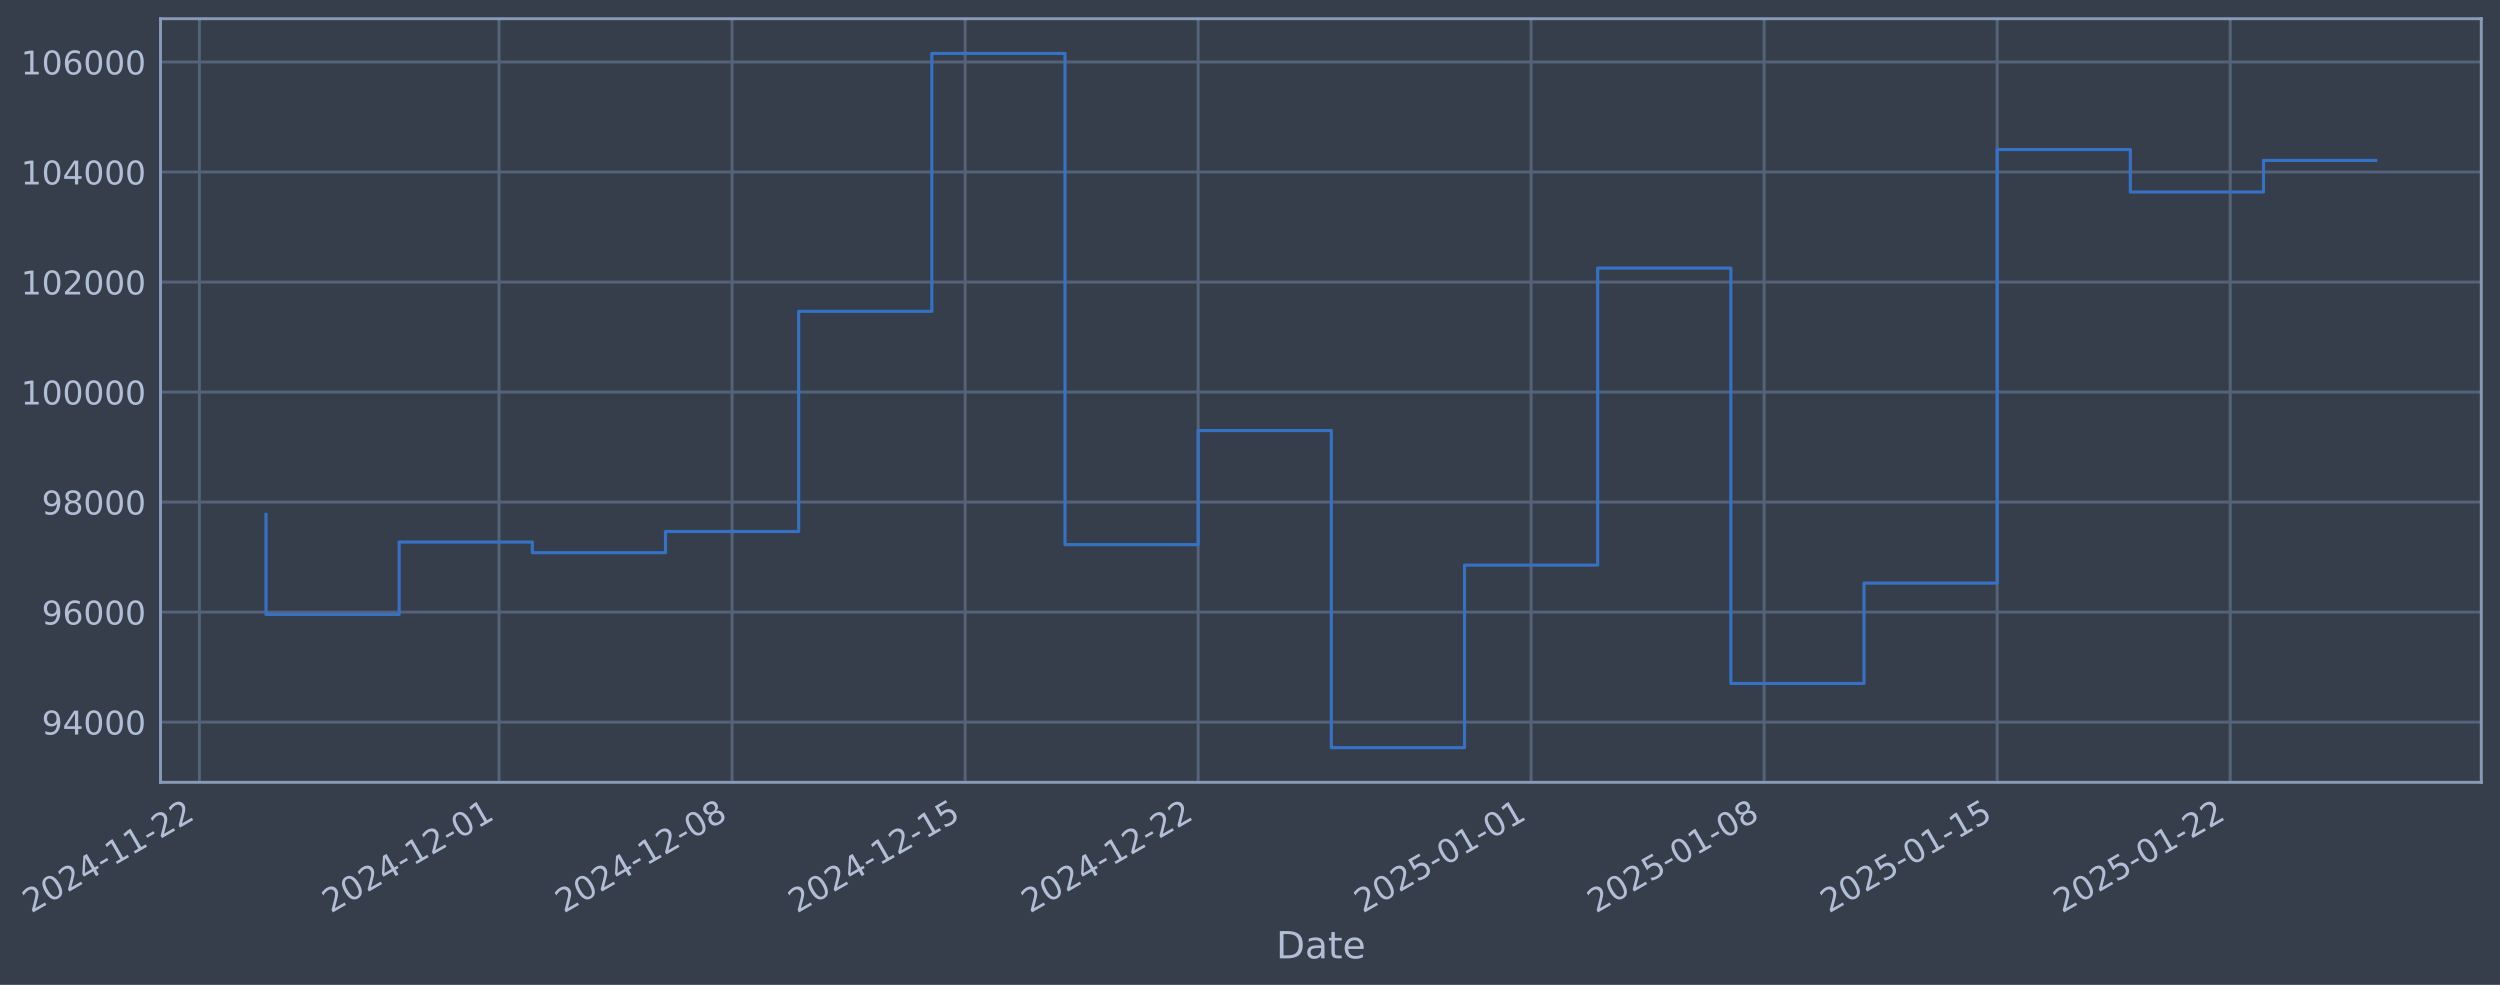
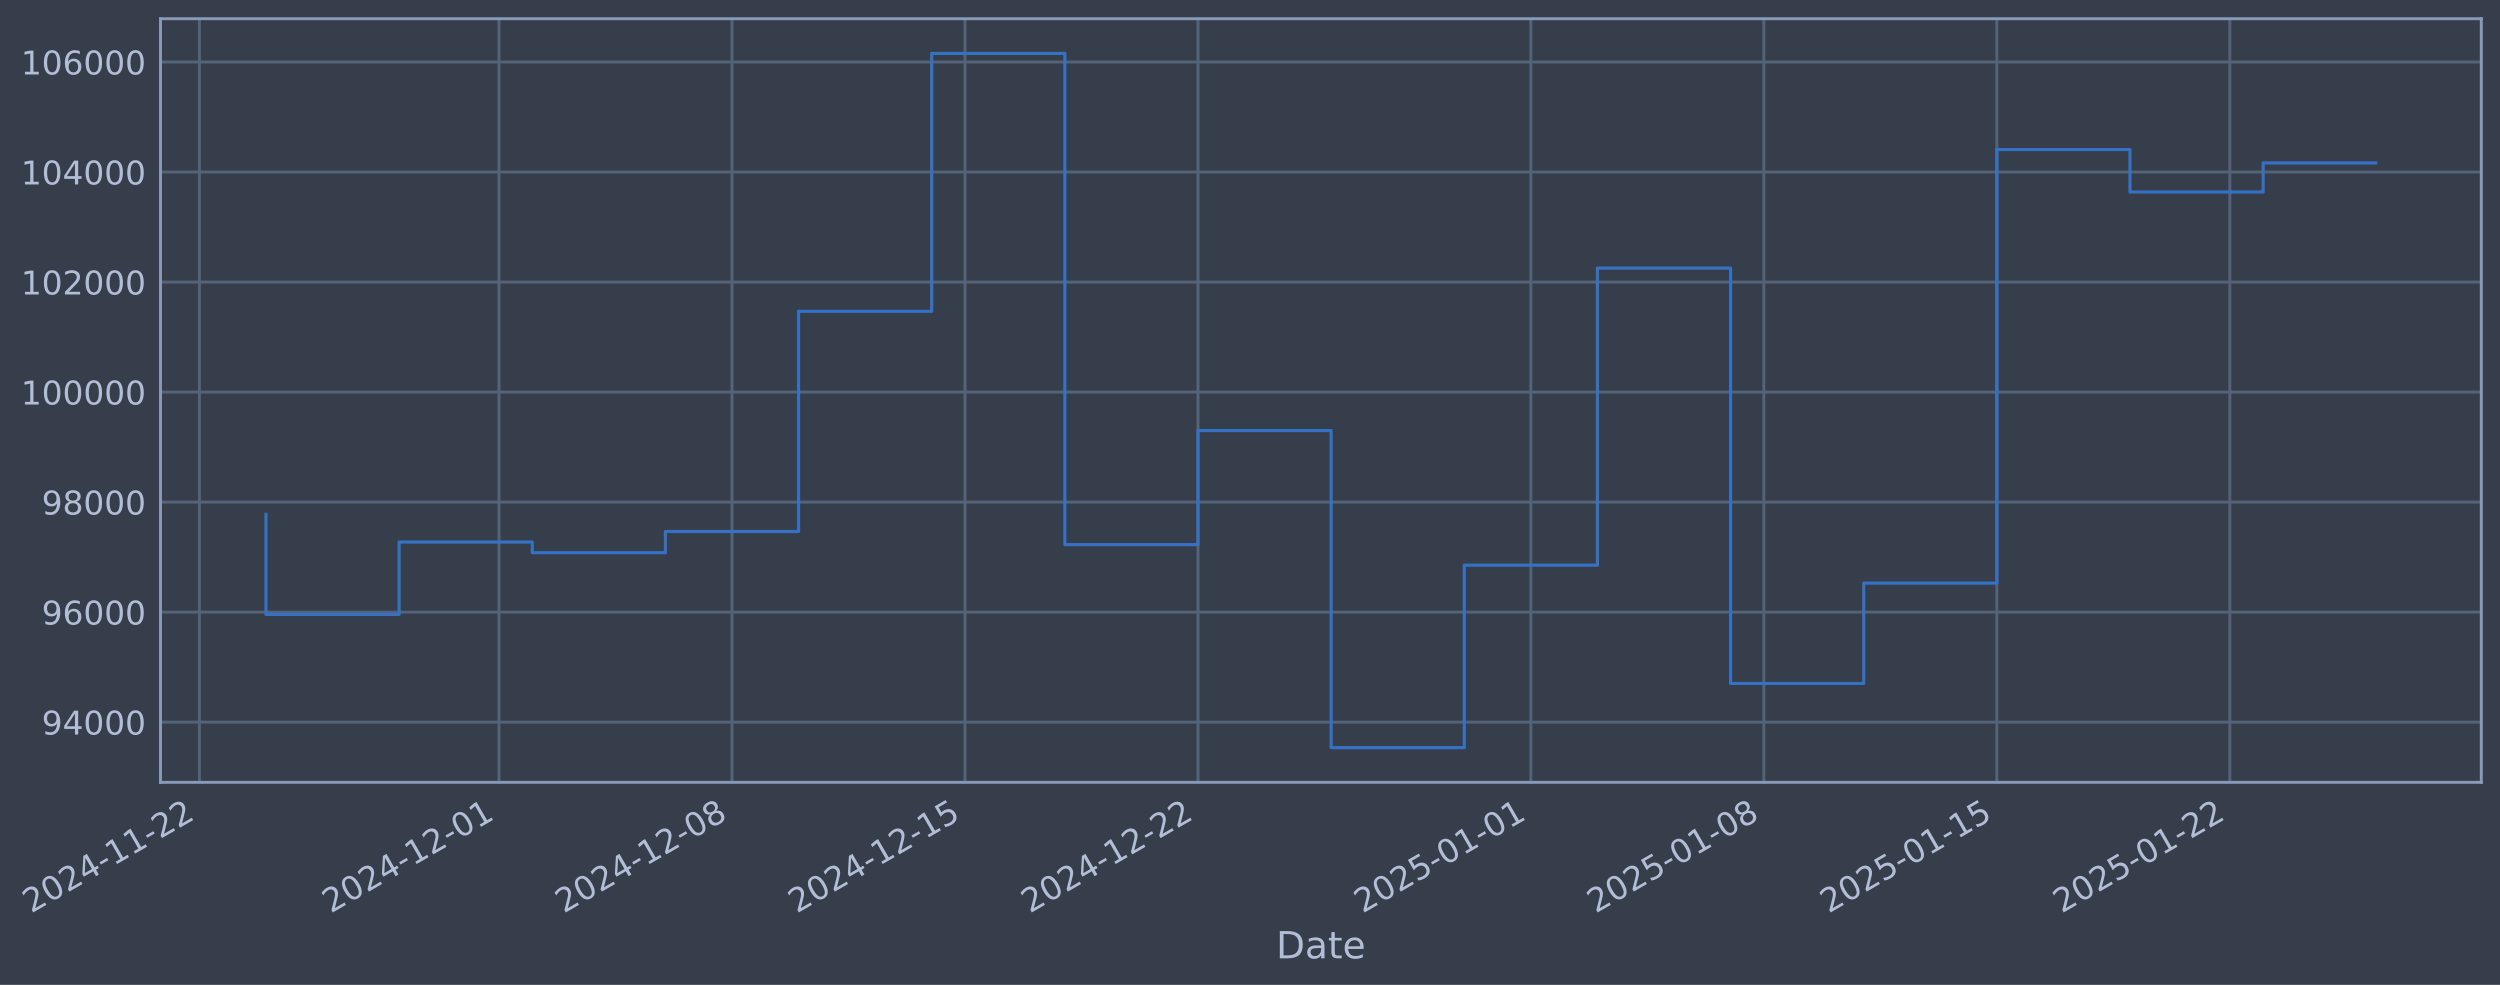
- <svg xmlns="http://www.w3.org/2000/svg" xmlns:xlink="http://www.w3.org/1999/xlink" width="961.745pt" height="378.87pt" viewBox="0 0 961.745 378.87" version="1.1">
+ <svg xmlns="http://www.w3.org/2000/svg" xmlns:xlink="http://www.w3.org/1999/xlink" width="961.741pt" height="378.87pt" viewBox="0 0 961.741 378.87" version="1.1">
  <defs>
    <style type="text/css">*{stroke-linejoin: round; stroke-linecap: butt}</style>
  </defs>
  <g id="figure_1">
    <g id="patch_1">
-       <path d="M 0 378.87  L 961.745 378.87  L 961.745 0  L 0 0  z " style="fill: #373e4b" />
+       <path d="M 0 378.87  L 961.741 378.87  L 961.741 0  L 0 0  z " style="fill: #373e4b" />
    </g>
    <g id="axes_1">
      <g id="patch_2">
-         <path d="M 61.745 300.96  L 954.545 300.96  L 954.545 7.2  L 61.745 7.2  z " style="fill: #373e4b" />
+         <path d="M 61.741 300.96  L 954.541 300.96  L 954.541 7.2  L 61.741 7.2  z " style="fill: #373e4b" />
      </g>
      <g id="matplotlib.axis_1">
        <g id="xtick_1">
          <g id="line2d_1">
-             <path d="M 76.713 300.96  L 76.713 7.2  " clip-path="url(#p168ee4e9e8)" style="fill: none; stroke: #546379; stroke-width: 1.12; stroke-linecap: square" />
+             <path d="M 76.713 300.96  L 76.713 7.2  " clip-path="url(#p840f5d0487)" style="fill: none; stroke: #546379; stroke-width: 1.12; stroke-linecap: square" />
          </g>
          <g id="line2d_2" />
          <g id="text_1">
            <g style="fill: #b1bed6" transform="translate(11.98702 351.4642) rotate(-30) scale(0.126 -0.126)">
              <defs>
                <path id="DejaVuSans-32" d="M 1228 531  L 3431 531  L 3431 0  L 469 0  L 469 531  Q 828 903 1448 1529  Q 2069 2156 2228 2338  Q 2531 2678 2651 2914  Q 2772 3150 2772 3378  Q 2772 3750 2511 3984  Q 2250 4219 1831 4219  Q 1534 4219 1204 4116  Q 875 4013 500 3803  L 500 4441  Q 881 4594 1212 4672  Q 1544 4750 1819 4750  Q 2544 4750 2975 4387  Q 3406 4025 3406 3419  Q 3406 3131 3298 2873  Q 3191 2616 2906 2266  Q 2828 2175 2409 1742  Q 1991 1309 1228 531  z " transform="scale(0.015625)" />
                <path id="DejaVuSans-30" d="M 2034 4250  Q 1547 4250 1301 3770  Q 1056 3291 1056 2328  Q 1056 1369 1301 889  Q 1547 409 2034 409  Q 2525 409 2770 889  Q 3016 1369 3016 2328  Q 3016 3291 2770 3770  Q 2525 4250 2034 4250  z M 2034 4750  Q 2819 4750 3233 4129  Q 3647 3509 3647 2328  Q 3647 1150 3233 529  Q 2819 -91 2034 -91  Q 1250 -91 836 529  Q 422 1150 422 2328  Q 422 3509 836 4129  Q 1250 4750 2034 4750  z " transform="scale(0.015625)" />
                <path id="DejaVuSans-34" d="M 2419 4116  L 825 1625  L 2419 1625  L 2419 4116  z M 2253 4666  L 3047 4666  L 3047 1625  L 3713 1625  L 3713 1100  L 3047 1100  L 3047 0  L 2419 0  L 2419 1100  L 313 1100  L 313 1709  L 2253 4666  z " transform="scale(0.015625)" />
                <path id="DejaVuSans-2d" d="M 313 2009  L 1997 2009  L 1997 1497  L 313 1497  L 313 2009  z " transform="scale(0.015625)" />
                <path id="DejaVuSans-31" d="M 794 531  L 1825 531  L 1825 4091  L 703 3866  L 703 4441  L 1819 4666  L 2450 4666  L 2450 531  L 3481 531  L 3481 0  L 794 0  L 794 531  z " transform="scale(0.015625)" />
              </defs>
              <use xlink:href="#DejaVuSans-32" />
              <use xlink:href="#DejaVuSans-30" transform="translate(63.62305 0)" />
              <use xlink:href="#DejaVuSans-32" transform="translate(127.2461 0)" />
              <use xlink:href="#DejaVuSans-34" transform="translate(190.8691 0)" />
              <use xlink:href="#DejaVuSans-2d" transform="translate(254.4922 0)" />
              <use xlink:href="#DejaVuSans-31" transform="translate(290.5762 0)" />
              <use xlink:href="#DejaVuSans-31" transform="translate(354.1992 0)" />
              <use xlink:href="#DejaVuSans-2d" transform="translate(417.8223 0)" />
              <use xlink:href="#DejaVuSans-32" transform="translate(453.9062 0)" />
              <use xlink:href="#DejaVuSans-32" transform="translate(517.5293 0)" />
            </g>
          </g>
        </g>
        <g id="xtick_2">
          <g id="line2d_3">
-             <path d="M 191.979 300.96  L 191.979 7.2  " clip-path="url(#p168ee4e9e8)" style="fill: none; stroke: #546379; stroke-width: 1.12; stroke-linecap: square" />
+             <path d="M 191.957 300.96  L 191.957 7.2  " clip-path="url(#p840f5d0487)" style="fill: none; stroke: #546379; stroke-width: 1.12; stroke-linecap: square" />
          </g>
          <g id="line2d_4" />
          <g id="text_2">
-             <g style="fill: #b1bed6" transform="translate(127.2535 351.4642) rotate(-30) scale(0.126 -0.126)">
+             <g style="fill: #b1bed6" transform="translate(127.2315 351.4642) rotate(-30) scale(0.126 -0.126)">
              <use xlink:href="#DejaVuSans-32" />
              <use xlink:href="#DejaVuSans-30" transform="translate(63.62305 0)" />
              <use xlink:href="#DejaVuSans-32" transform="translate(127.2461 0)" />
              <use xlink:href="#DejaVuSans-34" transform="translate(190.8691 0)" />
              <use xlink:href="#DejaVuSans-2d" transform="translate(254.4922 0)" />
              <use xlink:href="#DejaVuSans-31" transform="translate(290.5762 0)" />
              <use xlink:href="#DejaVuSans-32" transform="translate(354.1992 0)" />
              <use xlink:href="#DejaVuSans-2d" transform="translate(417.8223 0)" />
              <use xlink:href="#DejaVuSans-30" transform="translate(453.9062 0)" />
              <use xlink:href="#DejaVuSans-31" transform="translate(517.5293 0)" />
            </g>
          </g>
        </g>
        <g id="xtick_3">
          <g id="line2d_5">
-             <path d="M 281.631 300.96  L 281.631 7.2  " clip-path="url(#p168ee4e9e8)" style="fill: none; stroke: #546379; stroke-width: 1.12; stroke-linecap: square" />
+             <path d="M 281.592 300.96  L 281.592 7.2  " clip-path="url(#p840f5d0487)" style="fill: none; stroke: #546379; stroke-width: 1.12; stroke-linecap: square" />
          </g>
          <g id="line2d_6" />
          <g id="text_3">
-             <g style="fill: #b1bed6" transform="translate(216.9052 351.4642) rotate(-30) scale(0.126 -0.126)">
+             <g style="fill: #b1bed6" transform="translate(216.8661 351.4642) rotate(-30) scale(0.126 -0.126)">
              <defs>
                <path id="DejaVuSans-38" d="M 2034 2216  Q 1584 2216 1326 1975  Q 1069 1734 1069 1313  Q 1069 891 1326 650  Q 1584 409 2034 409  Q 2484 409 2743 651  Q 3003 894 3003 1313  Q 3003 1734 2745 1975  Q 2488 2216 2034 2216  z M 1403 2484  Q 997 2584 770 2862  Q 544 3141 544 3541  Q 544 4100 942 4425  Q 1341 4750 2034 4750  Q 2731 4750 3128 4425  Q 3525 4100 3525 3541  Q 3525 3141 3298 2862  Q 3072 2584 2669 2484  Q 3125 2378 3379 2068  Q 3634 1759 3634 1313  Q 3634 634 3220 271  Q 2806 -91 2034 -91  Q 1263 -91 848 271  Q 434 634 434 1313  Q 434 1759 690 2068  Q 947 2378 1403 2484  z M 1172 3481  Q 1172 3119 1398 2916  Q 1625 2713 2034 2713  Q 2441 2713 2670 2916  Q 2900 3119 2900 3481  Q 2900 3844 2670 4047  Q 2441 4250 2034 4250  Q 1625 4250 1398 4047  Q 1172 3844 1172 3481  z " transform="scale(0.015625)" />
              </defs>
              <use xlink:href="#DejaVuSans-32" />
              <use xlink:href="#DejaVuSans-30" transform="translate(63.62305 0)" />
              <use xlink:href="#DejaVuSans-32" transform="translate(127.2461 0)" />
              <use xlink:href="#DejaVuSans-34" transform="translate(190.8691 0)" />
              <use xlink:href="#DejaVuSans-2d" transform="translate(254.4922 0)" />
              <use xlink:href="#DejaVuSans-31" transform="translate(290.5762 0)" />
              <use xlink:href="#DejaVuSans-32" transform="translate(354.1992 0)" />
              <use xlink:href="#DejaVuSans-2d" transform="translate(417.8223 0)" />
              <use xlink:href="#DejaVuSans-30" transform="translate(453.9062 0)" />
              <use xlink:href="#DejaVuSans-38" transform="translate(517.5293 0)" />
            </g>
          </g>
        </g>
        <g id="xtick_4">
          <g id="line2d_7">
-             <path d="M 371.282 300.96  L 371.282 7.2  " clip-path="url(#p168ee4e9e8)" style="fill: none; stroke: #546379; stroke-width: 1.12; stroke-linecap: square" />
+             <path d="M 371.226 300.96  L 371.226 7.2  " clip-path="url(#p840f5d0487)" style="fill: none; stroke: #546379; stroke-width: 1.12; stroke-linecap: square" />
          </g>
          <g id="line2d_8" />
          <g id="text_4">
-             <g style="fill: #b1bed6" transform="translate(306.5569 351.4642) rotate(-30) scale(0.126 -0.126)">
+             <g style="fill: #b1bed6" transform="translate(306.5007 351.4642) rotate(-30) scale(0.126 -0.126)">
              <defs>
                <path id="DejaVuSans-35" d="M 691 4666  L 3169 4666  L 3169 4134  L 1269 4134  L 1269 2991  Q 1406 3038 1543 3061  Q 1681 3084 1819 3084  Q 2600 3084 3056 2656  Q 3513 2228 3513 1497  Q 3513 744 3044 326  Q 2575 -91 1722 -91  Q 1428 -91 1123 -41  Q 819 9 494 109  L 494 744  Q 775 591 1075 516  Q 1375 441 1709 441  Q 2250 441 2565 725  Q 2881 1009 2881 1497  Q 2881 1984 2565 2268  Q 2250 2553 1709 2553  Q 1456 2553 1204 2497  Q 953 2441 691 2322  L 691 4666  z " transform="scale(0.015625)" />
              </defs>
              <use xlink:href="#DejaVuSans-32" />
              <use xlink:href="#DejaVuSans-30" transform="translate(63.62305 0)" />
              <use xlink:href="#DejaVuSans-32" transform="translate(127.2461 0)" />
              <use xlink:href="#DejaVuSans-34" transform="translate(190.8691 0)" />
              <use xlink:href="#DejaVuSans-2d" transform="translate(254.4922 0)" />
              <use xlink:href="#DejaVuSans-31" transform="translate(290.5762 0)" />
              <use xlink:href="#DejaVuSans-32" transform="translate(354.1992 0)" />
              <use xlink:href="#DejaVuSans-2d" transform="translate(417.8223 0)" />
              <use xlink:href="#DejaVuSans-31" transform="translate(453.9062 0)" />
              <use xlink:href="#DejaVuSans-35" transform="translate(517.5293 0)" />
            </g>
          </g>
        </g>
        <g id="xtick_5">
          <g id="line2d_9">
-             <path d="M 460.934 300.96  L 460.934 7.2  " clip-path="url(#p168ee4e9e8)" style="fill: none; stroke: #546379; stroke-width: 1.12; stroke-linecap: square" />
+             <path d="M 460.861 300.96  L 460.861 7.2  " clip-path="url(#p840f5d0487)" style="fill: none; stroke: #546379; stroke-width: 1.12; stroke-linecap: square" />
          </g>
          <g id="line2d_10" />
          <g id="text_5">
-             <g style="fill: #b1bed6" transform="translate(396.2086 351.4642) rotate(-30) scale(0.126 -0.126)">
+             <g style="fill: #b1bed6" transform="translate(396.1353 351.4642) rotate(-30) scale(0.126 -0.126)">
              <use xlink:href="#DejaVuSans-32" />
              <use xlink:href="#DejaVuSans-30" transform="translate(63.62305 0)" />
              <use xlink:href="#DejaVuSans-32" transform="translate(127.2461 0)" />
              <use xlink:href="#DejaVuSans-34" transform="translate(190.8691 0)" />
              <use xlink:href="#DejaVuSans-2d" transform="translate(254.4922 0)" />
              <use xlink:href="#DejaVuSans-31" transform="translate(290.5762 0)" />
              <use xlink:href="#DejaVuSans-32" transform="translate(354.1992 0)" />
              <use xlink:href="#DejaVuSans-2d" transform="translate(417.8223 0)" />
              <use xlink:href="#DejaVuSans-32" transform="translate(453.9062 0)" />
              <use xlink:href="#DejaVuSans-32" transform="translate(517.5293 0)" />
            </g>
          </g>
        </g>
        <g id="xtick_6">
          <g id="line2d_11">
-             <path d="M 589.008 300.96  L 589.008 7.2  " clip-path="url(#p168ee4e9e8)" style="fill: none; stroke: #546379; stroke-width: 1.12; stroke-linecap: square" />
+             <path d="M 588.91 300.96  L 588.91 7.2  " clip-path="url(#p840f5d0487)" style="fill: none; stroke: #546379; stroke-width: 1.12; stroke-linecap: square" />
          </g>
          <g id="line2d_12" />
          <g id="text_6">
-             <g style="fill: #b1bed6" transform="translate(524.2825 351.4642) rotate(-30) scale(0.126 -0.126)">
+             <g style="fill: #b1bed6" transform="translate(524.1847 351.4642) rotate(-30) scale(0.126 -0.126)">
              <use xlink:href="#DejaVuSans-32" />
              <use xlink:href="#DejaVuSans-30" transform="translate(63.62305 0)" />
              <use xlink:href="#DejaVuSans-32" transform="translate(127.2461 0)" />
              <use xlink:href="#DejaVuSans-35" transform="translate(190.8691 0)" />
              <use xlink:href="#DejaVuSans-2d" transform="translate(254.4922 0)" />
              <use xlink:href="#DejaVuSans-30" transform="translate(290.5762 0)" />
              <use xlink:href="#DejaVuSans-31" transform="translate(354.1992 0)" />
              <use xlink:href="#DejaVuSans-2d" transform="translate(417.8223 0)" />
              <use xlink:href="#DejaVuSans-30" transform="translate(453.9062 0)" />
              <use xlink:href="#DejaVuSans-31" transform="translate(517.5293 0)" />
            </g>
          </g>
        </g>
        <g id="xtick_7">
          <g id="line2d_13">
-             <path d="M 678.66 300.96  L 678.66 7.2  " clip-path="url(#p168ee4e9e8)" style="fill: none; stroke: #546379; stroke-width: 1.12; stroke-linecap: square" />
+             <path d="M 678.545 300.96  L 678.545 7.2  " clip-path="url(#p840f5d0487)" style="fill: none; stroke: #546379; stroke-width: 1.12; stroke-linecap: square" />
          </g>
          <g id="line2d_14" />
          <g id="text_7">
-             <g style="fill: #b1bed6" transform="translate(613.9342 351.4642) rotate(-30) scale(0.126 -0.126)">
+             <g style="fill: #b1bed6" transform="translate(613.8193 351.4642) rotate(-30) scale(0.126 -0.126)">
              <use xlink:href="#DejaVuSans-32" />
              <use xlink:href="#DejaVuSans-30" transform="translate(63.62305 0)" />
              <use xlink:href="#DejaVuSans-32" transform="translate(127.2461 0)" />
              <use xlink:href="#DejaVuSans-35" transform="translate(190.8691 0)" />
              <use xlink:href="#DejaVuSans-2d" transform="translate(254.4922 0)" />
              <use xlink:href="#DejaVuSans-30" transform="translate(290.5762 0)" />
              <use xlink:href="#DejaVuSans-31" transform="translate(354.1992 0)" />
              <use xlink:href="#DejaVuSans-2d" transform="translate(417.8223 0)" />
              <use xlink:href="#DejaVuSans-30" transform="translate(453.9062 0)" />
              <use xlink:href="#DejaVuSans-38" transform="translate(517.5293 0)" />
            </g>
          </g>
        </g>
        <g id="xtick_8">
          <g id="line2d_15">
-             <path d="M 768.311 300.96  L 768.311 7.2  " clip-path="url(#p168ee4e9e8)" style="fill: none; stroke: #546379; stroke-width: 1.12; stroke-linecap: square" />
+             <path d="M 768.179 300.96  L 768.179 7.2  " clip-path="url(#p840f5d0487)" style="fill: none; stroke: #546379; stroke-width: 1.12; stroke-linecap: square" />
          </g>
          <g id="line2d_16" />
          <g id="text_8">
-             <g style="fill: #b1bed6" transform="translate(703.5859 351.4642) rotate(-30) scale(0.126 -0.126)">
+             <g style="fill: #b1bed6" transform="translate(703.4539 351.4642) rotate(-30) scale(0.126 -0.126)">
              <use xlink:href="#DejaVuSans-32" />
              <use xlink:href="#DejaVuSans-30" transform="translate(63.62305 0)" />
              <use xlink:href="#DejaVuSans-32" transform="translate(127.2461 0)" />
              <use xlink:href="#DejaVuSans-35" transform="translate(190.8691 0)" />
              <use xlink:href="#DejaVuSans-2d" transform="translate(254.4922 0)" />
              <use xlink:href="#DejaVuSans-30" transform="translate(290.5762 0)" />
              <use xlink:href="#DejaVuSans-31" transform="translate(354.1992 0)" />
              <use xlink:href="#DejaVuSans-2d" transform="translate(417.8223 0)" />
              <use xlink:href="#DejaVuSans-31" transform="translate(453.9062 0)" />
              <use xlink:href="#DejaVuSans-35" transform="translate(517.5293 0)" />
            </g>
          </g>
        </g>
        <g id="xtick_9">
          <g id="line2d_17">
-             <path d="M 857.963 300.96  L 857.963 7.2  " clip-path="url(#p168ee4e9e8)" style="fill: none; stroke: #546379; stroke-width: 1.12; stroke-linecap: square" />
+             <path d="M 857.814 300.96  L 857.814 7.2  " clip-path="url(#p840f5d0487)" style="fill: none; stroke: #546379; stroke-width: 1.12; stroke-linecap: square" />
          </g>
          <g id="line2d_18" />
          <g id="text_9">
-             <g style="fill: #b1bed6" transform="translate(793.2376 351.4642) rotate(-30) scale(0.126 -0.126)">
+             <g style="fill: #b1bed6" transform="translate(793.0885 351.4642) rotate(-30) scale(0.126 -0.126)">
              <use xlink:href="#DejaVuSans-32" />
              <use xlink:href="#DejaVuSans-30" transform="translate(63.62305 0)" />
              <use xlink:href="#DejaVuSans-32" transform="translate(127.2461 0)" />
              <use xlink:href="#DejaVuSans-35" transform="translate(190.8691 0)" />
              <use xlink:href="#DejaVuSans-2d" transform="translate(254.4922 0)" />
              <use xlink:href="#DejaVuSans-30" transform="translate(290.5762 0)" />
              <use xlink:href="#DejaVuSans-31" transform="translate(354.1992 0)" />
              <use xlink:href="#DejaVuSans-2d" transform="translate(417.8223 0)" />
              <use xlink:href="#DejaVuSans-32" transform="translate(453.9062 0)" />
              <use xlink:href="#DejaVuSans-32" transform="translate(517.5293 0)" />
            </g>
          </g>
        </g>
        <g id="text_10">
-           <g style="fill: #b1bed6" transform="translate(490.9364 368.6753) scale(0.144 -0.144)">
+           <g style="fill: #b1bed6" transform="translate(490.9315 368.6753) scale(0.144 -0.144)">
            <defs>
              <path id="DejaVuSans-44" d="M 1259 4147  L 1259 519  L 2022 519  Q 2988 519 3436 956  Q 3884 1394 3884 2338  Q 3884 3275 3436 3711  Q 2988 4147 2022 4147  L 1259 4147  z M 628 4666  L 1925 4666  Q 3281 4666 3915 4102  Q 4550 3538 4550 2338  Q 4550 1131 3912 565  Q 3275 0 1925 0  L 628 0  L 628 4666  z " transform="scale(0.015625)" />
              <path id="DejaVuSans-61" d="M 2194 1759  Q 1497 1759 1228 1600  Q 959 1441 959 1056  Q 959 750 1161 570  Q 1363 391 1709 391  Q 2188 391 2477 730  Q 2766 1069 2766 1631  L 2766 1759  L 2194 1759  z M 3341 1997  L 3341 0  L 2766 0  L 2766 531  Q 2569 213 2275 61  Q 1981 -91 1556 -91  Q 1019 -91 701 211  Q 384 513 384 1019  Q 384 1609 779 1909  Q 1175 2209 1959 2209  L 2766 2209  L 2766 2266  Q 2766 2663 2505 2880  Q 2244 3097 1772 3097  Q 1472 3097 1187 3025  Q 903 2953 641 2809  L 641 3341  Q 956 3463 1253 3523  Q 1550 3584 1831 3584  Q 2591 3584 2966 3190  Q 3341 2797 3341 1997  z " transform="scale(0.015625)" />
              <path id="DejaVuSans-74" d="M 1172 4494  L 1172 3500  L 2356 3500  L 2356 3053  L 1172 3053  L 1172 1153  Q 1172 725 1289 603  Q 1406 481 1766 481  L 2356 481  L 2356 0  L 1766 0  Q 1100 0 847 248  Q 594 497 594 1153  L 594 3053  L 172 3053  L 172 3500  L 594 3500  L 594 4494  L 1172 4494  z " transform="scale(0.015625)" />
              <path id="DejaVuSans-65" d="M 3597 1894  L 3597 1613  L 953 1613  Q 991 1019 1311 708  Q 1631 397 2203 397  Q 2534 397 2845 478  Q 3156 559 3463 722  L 3463 178  Q 3153 47 2828 -22  Q 2503 -91 2169 -91  Q 1331 -91 842 396  Q 353 884 353 1716  Q 353 2575 817 3079  Q 1281 3584 2069 3584  Q 2775 3584 3186 3129  Q 3597 2675 3597 1894  z M 3022 2063  Q 3016 2534 2758 2815  Q 2500 3097 2075 3097  Q 1594 3097 1305 2825  Q 1016 2553 972 2059  L 3022 2063  z " transform="scale(0.015625)" />
            </defs>
            <use xlink:href="#DejaVuSans-44" />
            <use xlink:href="#DejaVuSans-61" transform="translate(77.00195 0)" />
            <use xlink:href="#DejaVuSans-74" transform="translate(138.2812 0)" />
            <use xlink:href="#DejaVuSans-65" transform="translate(177.4902 0)" />
          </g>
        </g>
      </g>
      <g id="matplotlib.axis_2">
        <g id="ytick_1">
          <g id="line2d_19">
-             <path d="M 61.745 277.797  L 954.545 277.797  " clip-path="url(#p168ee4e9e8)" style="fill: none; stroke: #546379; stroke-width: 1.12; stroke-linecap: square" />
+             <path d="M 61.741 277.797  L 954.541 277.797  " clip-path="url(#p840f5d0487)" style="fill: none; stroke: #546379; stroke-width: 1.12; stroke-linecap: square" />
          </g>
          <g id="line2d_20" />
          <g id="text_11">
-             <g style="fill: #b1bed6" transform="translate(16.06173 282.5841) scale(0.126 -0.126)">
+             <g style="fill: #b1bed6" transform="translate(16.05684 282.5841) scale(0.126 -0.126)">
              <defs>
                <path id="DejaVuSans-39" d="M 703 97  L 703 672  Q 941 559 1184 500  Q 1428 441 1663 441  Q 2288 441 2617 861  Q 2947 1281 2994 2138  Q 2813 1869 2534 1725  Q 2256 1581 1919 1581  Q 1219 1581 811 2004  Q 403 2428 403 3163  Q 403 3881 828 4315  Q 1253 4750 1959 4750  Q 2769 4750 3195 4129  Q 3622 3509 3622 2328  Q 3622 1225 3098 567  Q 2575 -91 1691 -91  Q 1453 -91 1209 -44  Q 966 3 703 97  z M 1959 2075  Q 2384 2075 2632 2365  Q 2881 2656 2881 3163  Q 2881 3666 2632 3958  Q 2384 4250 1959 4250  Q 1534 4250 1286 3958  Q 1038 3666 1038 3163  Q 1038 2656 1286 2365  Q 1534 2075 1959 2075  z " transform="scale(0.015625)" />
              </defs>
              <use xlink:href="#DejaVuSans-39" />
              <use xlink:href="#DejaVuSans-34" transform="translate(63.62305 0)" />
              <use xlink:href="#DejaVuSans-30" transform="translate(127.2461 0)" />
              <use xlink:href="#DejaVuSans-30" transform="translate(190.8691 0)" />
              <use xlink:href="#DejaVuSans-30" transform="translate(254.4922 0)" />
            </g>
          </g>
        </g>
        <g id="ytick_2">
          <g id="line2d_21">
-             <path d="M 61.745 235.473  L 954.545 235.473  " clip-path="url(#p168ee4e9e8)" style="fill: none; stroke: #546379; stroke-width: 1.12; stroke-linecap: square" />
+             <path d="M 61.741 235.473  L 954.541 235.473  " clip-path="url(#p840f5d0487)" style="fill: none; stroke: #546379; stroke-width: 1.12; stroke-linecap: square" />
          </g>
          <g id="line2d_22" />
          <g id="text_12">
-             <g style="fill: #b1bed6" transform="translate(16.06173 240.2602) scale(0.126 -0.126)">
+             <g style="fill: #b1bed6" transform="translate(16.05684 240.2602) scale(0.126 -0.126)">
              <defs>
                <path id="DejaVuSans-36" d="M 2113 2584  Q 1688 2584 1439 2293  Q 1191 2003 1191 1497  Q 1191 994 1439 701  Q 1688 409 2113 409  Q 2538 409 2786 701  Q 3034 994 3034 1497  Q 3034 2003 2786 2293  Q 2538 2584 2113 2584  z M 3366 4563  L 3366 3988  Q 3128 4100 2886 4159  Q 2644 4219 2406 4219  Q 1781 4219 1451 3797  Q 1122 3375 1075 2522  Q 1259 2794 1537 2939  Q 1816 3084 2150 3084  Q 2853 3084 3261 2657  Q 3669 2231 3669 1497  Q 3669 778 3244 343  Q 2819 -91 2113 -91  Q 1303 -91 875 529  Q 447 1150 447 2328  Q 447 3434 972 4092  Q 1497 4750 2381 4750  Q 2619 4750 2861 4703  Q 3103 4656 3366 4563  z " transform="scale(0.015625)" />
              </defs>
              <use xlink:href="#DejaVuSans-39" />
              <use xlink:href="#DejaVuSans-36" transform="translate(63.62305 0)" />
              <use xlink:href="#DejaVuSans-30" transform="translate(127.2461 0)" />
              <use xlink:href="#DejaVuSans-30" transform="translate(190.8691 0)" />
              <use xlink:href="#DejaVuSans-30" transform="translate(254.4922 0)" />
            </g>
          </g>
        </g>
        <g id="ytick_3">
          <g id="line2d_23">
-             <path d="M 61.745 193.149  L 954.545 193.149  " clip-path="url(#p168ee4e9e8)" style="fill: none; stroke: #546379; stroke-width: 1.12; stroke-linecap: square" />
+             <path d="M 61.741 193.149  L 954.541 193.149  " clip-path="url(#p840f5d0487)" style="fill: none; stroke: #546379; stroke-width: 1.12; stroke-linecap: square" />
          </g>
          <g id="line2d_24" />
          <g id="text_13">
-             <g style="fill: #b1bed6" transform="translate(16.06173 197.9364) scale(0.126 -0.126)">
+             <g style="fill: #b1bed6" transform="translate(16.05684 197.9364) scale(0.126 -0.126)">
              <use xlink:href="#DejaVuSans-39" />
              <use xlink:href="#DejaVuSans-38" transform="translate(63.62305 0)" />
              <use xlink:href="#DejaVuSans-30" transform="translate(127.2461 0)" />
              <use xlink:href="#DejaVuSans-30" transform="translate(190.8691 0)" />
              <use xlink:href="#DejaVuSans-30" transform="translate(254.4922 0)" />
            </g>
          </g>
        </g>
        <g id="ytick_4">
          <g id="line2d_25">
-             <path d="M 61.745 150.826  L 954.545 150.826  " clip-path="url(#p168ee4e9e8)" style="fill: none; stroke: #546379; stroke-width: 1.12; stroke-linecap: square" />
+             <path d="M 61.741 150.826  L 954.541 150.826  " clip-path="url(#p840f5d0487)" style="fill: none; stroke: #546379; stroke-width: 1.12; stroke-linecap: square" />
          </g>
          <g id="line2d_26" />
          <g id="text_14">
-             <g style="fill: #b1bed6" transform="translate(8.044978 155.6126) scale(0.126 -0.126)">
+             <g style="fill: #b1bed6" transform="translate(8.04009 155.6126) scale(0.126 -0.126)">
              <use xlink:href="#DejaVuSans-31" />
              <use xlink:href="#DejaVuSans-30" transform="translate(63.62305 0)" />
              <use xlink:href="#DejaVuSans-30" transform="translate(127.2461 0)" />
              <use xlink:href="#DejaVuSans-30" transform="translate(190.8691 0)" />
              <use xlink:href="#DejaVuSans-30" transform="translate(254.4922 0)" />
              <use xlink:href="#DejaVuSans-30" transform="translate(318.1152 0)" />
            </g>
          </g>
        </g>
        <g id="ytick_5">
          <g id="line2d_27">
-             <path d="M 61.745 108.502  L 954.545 108.502  " clip-path="url(#p168ee4e9e8)" style="fill: none; stroke: #546379; stroke-width: 1.12; stroke-linecap: square" />
+             <path d="M 61.741 108.502  L 954.541 108.502  " clip-path="url(#p840f5d0487)" style="fill: none; stroke: #546379; stroke-width: 1.12; stroke-linecap: square" />
          </g>
          <g id="line2d_28" />
          <g id="text_15">
-             <g style="fill: #b1bed6" transform="translate(8.044978 113.2888) scale(0.126 -0.126)">
+             <g style="fill: #b1bed6" transform="translate(8.04009 113.2888) scale(0.126 -0.126)">
              <use xlink:href="#DejaVuSans-31" />
              <use xlink:href="#DejaVuSans-30" transform="translate(63.62305 0)" />
              <use xlink:href="#DejaVuSans-32" transform="translate(127.2461 0)" />
              <use xlink:href="#DejaVuSans-30" transform="translate(190.8691 0)" />
              <use xlink:href="#DejaVuSans-30" transform="translate(254.4922 0)" />
              <use xlink:href="#DejaVuSans-30" transform="translate(318.1152 0)" />
            </g>
          </g>
        </g>
        <g id="ytick_6">
          <g id="line2d_29">
-             <path d="M 61.745 66.178  L 954.545 66.178  " clip-path="url(#p168ee4e9e8)" style="fill: none; stroke: #546379; stroke-width: 1.12; stroke-linecap: square" />
+             <path d="M 61.741 66.178  L 954.541 66.178  " clip-path="url(#p840f5d0487)" style="fill: none; stroke: #546379; stroke-width: 1.12; stroke-linecap: square" />
          </g>
          <g id="line2d_30" />
          <g id="text_16">
-             <g style="fill: #b1bed6" transform="translate(8.044978 70.96502) scale(0.126 -0.126)">
+             <g style="fill: #b1bed6" transform="translate(8.04009 70.96502) scale(0.126 -0.126)">
              <use xlink:href="#DejaVuSans-31" />
              <use xlink:href="#DejaVuSans-30" transform="translate(63.62305 0)" />
              <use xlink:href="#DejaVuSans-34" transform="translate(127.2461 0)" />
              <use xlink:href="#DejaVuSans-30" transform="translate(190.8691 0)" />
              <use xlink:href="#DejaVuSans-30" transform="translate(254.4922 0)" />
              <use xlink:href="#DejaVuSans-30" transform="translate(318.1152 0)" />
            </g>
          </g>
        </g>
        <g id="ytick_7">
          <g id="line2d_31">
-             <path d="M 61.745 23.854  L 954.545 23.854  " clip-path="url(#p168ee4e9e8)" style="fill: none; stroke: #546379; stroke-width: 1.12; stroke-linecap: square" />
+             <path d="M 61.741 23.854  L 954.541 23.854  " clip-path="url(#p840f5d0487)" style="fill: none; stroke: #546379; stroke-width: 1.12; stroke-linecap: square" />
          </g>
          <g id="line2d_32" />
          <g id="text_17">
-             <g style="fill: #b1bed6" transform="translate(8.044978 28.64121) scale(0.126 -0.126)">
+             <g style="fill: #b1bed6" transform="translate(8.04009 28.64121) scale(0.126 -0.126)">
              <use xlink:href="#DejaVuSans-31" />
              <use xlink:href="#DejaVuSans-30" transform="translate(63.62305 0)" />
              <use xlink:href="#DejaVuSans-36" transform="translate(127.2461 0)" />
              <use xlink:href="#DejaVuSans-30" transform="translate(190.8691 0)" />
              <use xlink:href="#DejaVuSans-30" transform="translate(254.4922 0)" />
              <use xlink:href="#DejaVuSans-30" transform="translate(318.1152 0)" />
            </g>
          </g>
        </g>
      </g>
      <g id="line2d_33">
-         <path d="M 102.327 197.87  L 102.327 236.383  L 153.557 236.383  L 153.557 208.521  L 204.786 208.521  L 204.786 212.628  L 256.016 212.628  L 256.016 204.459  L 307.245 204.459  L 307.245 119.77  L 358.475 119.77  L 358.475 20.553  L 409.705 20.553  L 409.705 209.517  L 460.934 209.517  L 460.934 165.636  L 512.164 165.636  L 512.164 287.607  L 563.393 287.607  L 563.393 217.409  L 614.623 217.409  L 614.623 103.141  L 665.852 103.141  L 665.852 262.927  L 717.082 262.927  L 717.082 224.318  L 768.311 224.318  L 768.311 57.525  L 819.541 57.525  L 819.541 73.859  L 870.77 73.859  L 870.77 61.711  L 913.964 61.711  " clip-path="url(#p168ee4e9e8)" style="fill: none; stroke: #3572c6; stroke-width: 1.2; stroke-linecap: square" />
+         <path d="M 102.322 197.87  L 102.322 236.383  L 153.542 236.383  L 153.542 208.521  L 204.762 208.521  L 204.762 212.628  L 255.982 212.628  L 255.982 204.459  L 307.201 204.459  L 307.201 119.77  L 358.421 119.77  L 358.421 20.553  L 409.641 20.553  L 409.641 209.517  L 460.861 209.517  L 460.861 165.636  L 512.081 165.636  L 512.081 287.607  L 563.3 287.607  L 563.3 217.409  L 614.52 217.409  L 614.52 103.141  L 665.74 103.141  L 665.74 262.927  L 716.96 262.927  L 716.96 224.318  L 768.179 224.318  L 768.179 57.525  L 819.399 57.525  L 819.399 73.859  L 870.619 73.859  L 870.619 62.686  L 913.959 62.686  " clip-path="url(#p840f5d0487)" style="fill: none; stroke: #3572c6; stroke-width: 1.2; stroke-linecap: square" />
      </g>
      <g id="patch_3">
-         <path d="M 61.745 300.96  L 61.745 7.2  " style="fill: none; stroke: #899ab8; stroke-width: 1.12; stroke-linejoin: miter; stroke-linecap: square" />
+         <path d="M 61.741 300.96  L 61.741 7.2  " style="fill: none; stroke: #899ab8; stroke-width: 1.12; stroke-linejoin: miter; stroke-linecap: square" />
      </g>
      <g id="patch_4">
-         <path d="M 954.545 300.96  L 954.545 7.2  " style="fill: none; stroke: #899ab8; stroke-width: 1.12; stroke-linejoin: miter; stroke-linecap: square" />
+         <path d="M 954.541 300.96  L 954.541 7.2  " style="fill: none; stroke: #899ab8; stroke-width: 1.12; stroke-linejoin: miter; stroke-linecap: square" />
      </g>
      <g id="patch_5">
-         <path d="M 61.745 300.96  L 954.545 300.96  " style="fill: none; stroke: #899ab8; stroke-width: 1.12; stroke-linejoin: miter; stroke-linecap: square" />
+         <path d="M 61.741 300.96  L 954.541 300.96  " style="fill: none; stroke: #899ab8; stroke-width: 1.12; stroke-linejoin: miter; stroke-linecap: square" />
      </g>
      <g id="patch_6">
-         <path d="M 61.745 7.2  L 954.545 7.2  " style="fill: none; stroke: #899ab8; stroke-width: 1.12; stroke-linejoin: miter; stroke-linecap: square" />
+         <path d="M 61.741 7.2  L 954.541 7.2  " style="fill: none; stroke: #899ab8; stroke-width: 1.12; stroke-linejoin: miter; stroke-linecap: square" />
      </g>
    </g>
  </g>
  <defs>
-     <clipPath id="p168ee4e9e8">
-       <rect x="61.745" y="7.2" width="892.8" height="293.76" />
+     <clipPath id="p840f5d0487">
+       <rect x="61.741" y="7.2" width="892.8" height="293.76" />
    </clipPath>
  </defs>
</svg>
